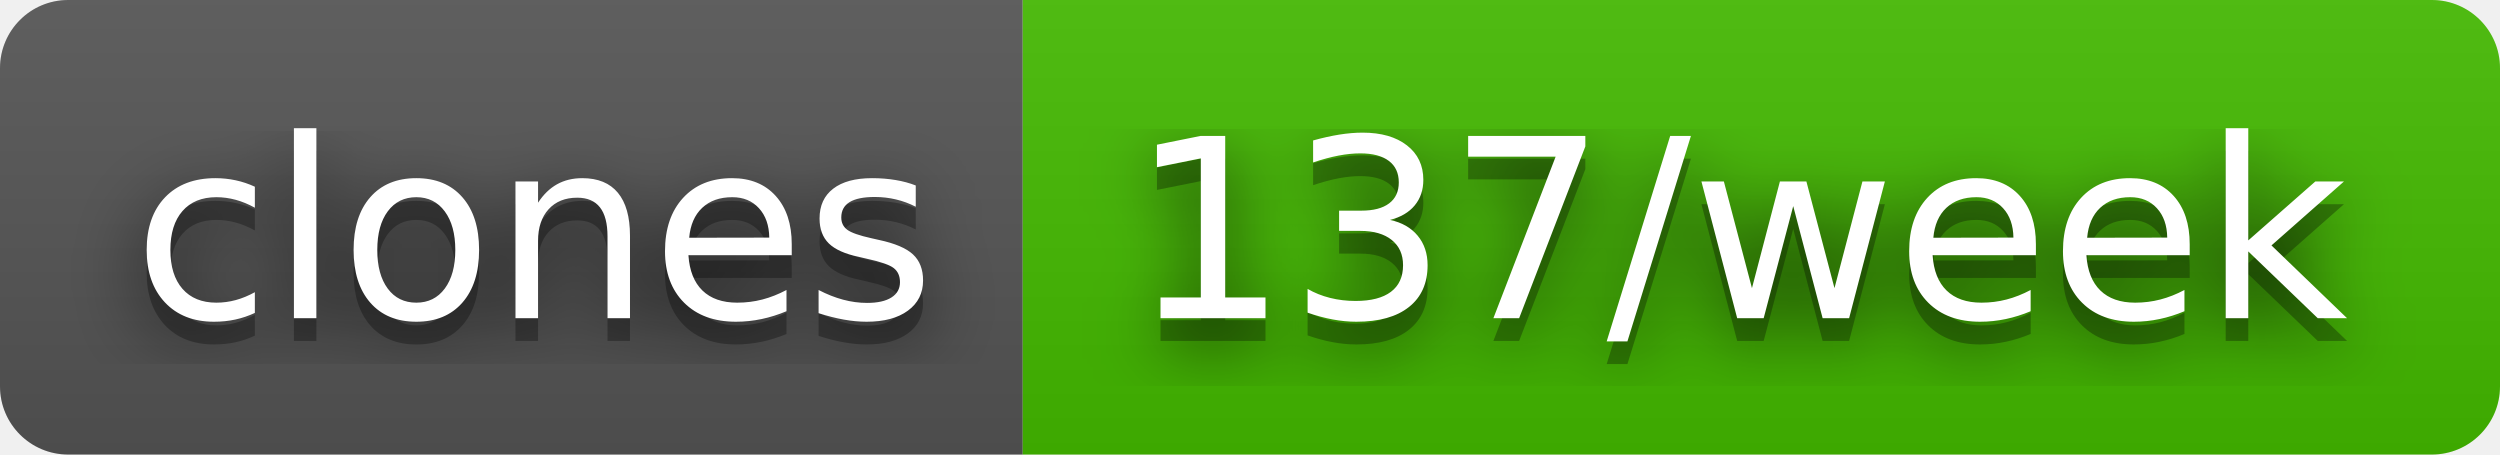
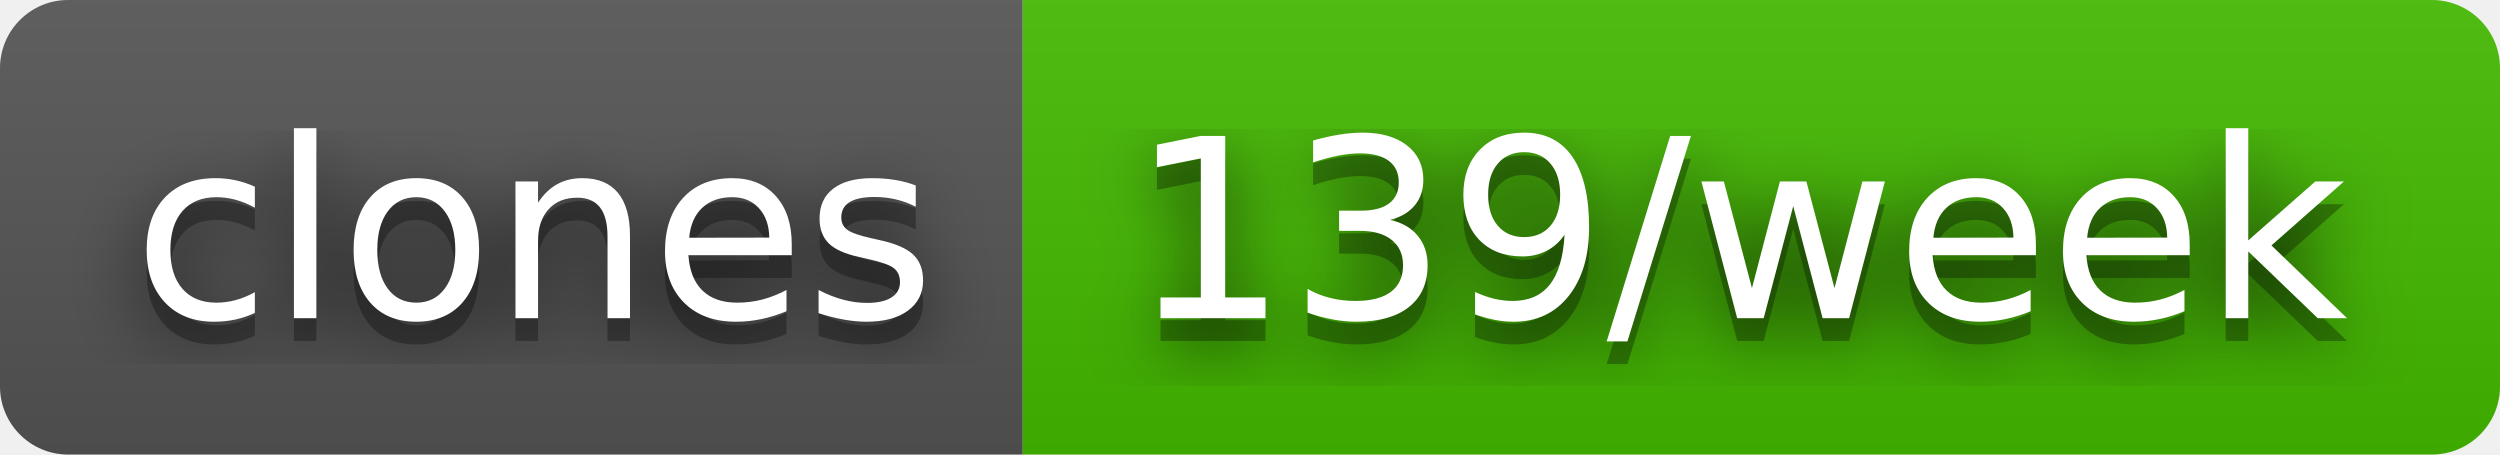
- <svg xmlns="http://www.w3.org/2000/svg" width="110" height="20" role="img" aria-label="clones: 137/week">
+ <svg xmlns="http://www.w3.org/2000/svg" width="110" height="20" role="img" aria-label="clones: 139/week">
  <filter id="blur">
    <feGaussianBlur stdDeviation="16" />
  </filter>
  <linearGradient id="s" x2="0" y2="100%">
    <stop offset="0" stop-color="#bbb" stop-opacity=".1" />
    <stop offset="1" stop-opacity=".1" />
  </linearGradient>
  <clipPath id="r">
    <rect width="110" height="20" rx="3" />
  </clipPath>
  <g clip-path="url(#r)">
    <rect width="45" height="20" fill="#555" />
    <rect x="45" width="65" height="20" fill="#4b0" />
    <rect width="110" height="20" fill="url(#s)" />
  </g>
  <g fill="#fff" text-anchor="middle" font-family="Verdana,Geneva,DejaVu Sans,sans-serif" text-rendering="geometricPrecision" font-size="110">
    <g transform="scale(.1)">
      <g aria-hidden="true" fill="#010101">
        <text x="235" y="150" fill-opacity=".8" filter="url(#blur)" textLength="350">clones</text>
        <text x="235" y="150" fill-opacity=".3" textLength="350">clones</text>
      </g>
      <text x="235" y="140" textLength="350">clones</text>
    </g>
    <g transform="scale(.1)">
      <g aria-hidden="true" fill="#010101">
-         <text x="765" y="150" fill-opacity=".8" filter="url(#blur)" textLength="550">137/week</text>
-         <text x="765" y="150" fill-opacity=".3" textLength="550">137/week</text>
+         <text x="765" y="150" fill-opacity=".8" filter="url(#blur)" textLength="550">139/week</text>
+         <text x="765" y="150" fill-opacity=".3" textLength="550">139/week</text>
      </g>
-       <text x="765" y="140" textLength="550">137/week</text>
+       <text x="765" y="140" textLength="550">139/week</text>
    </g>
  </g>
</svg>
